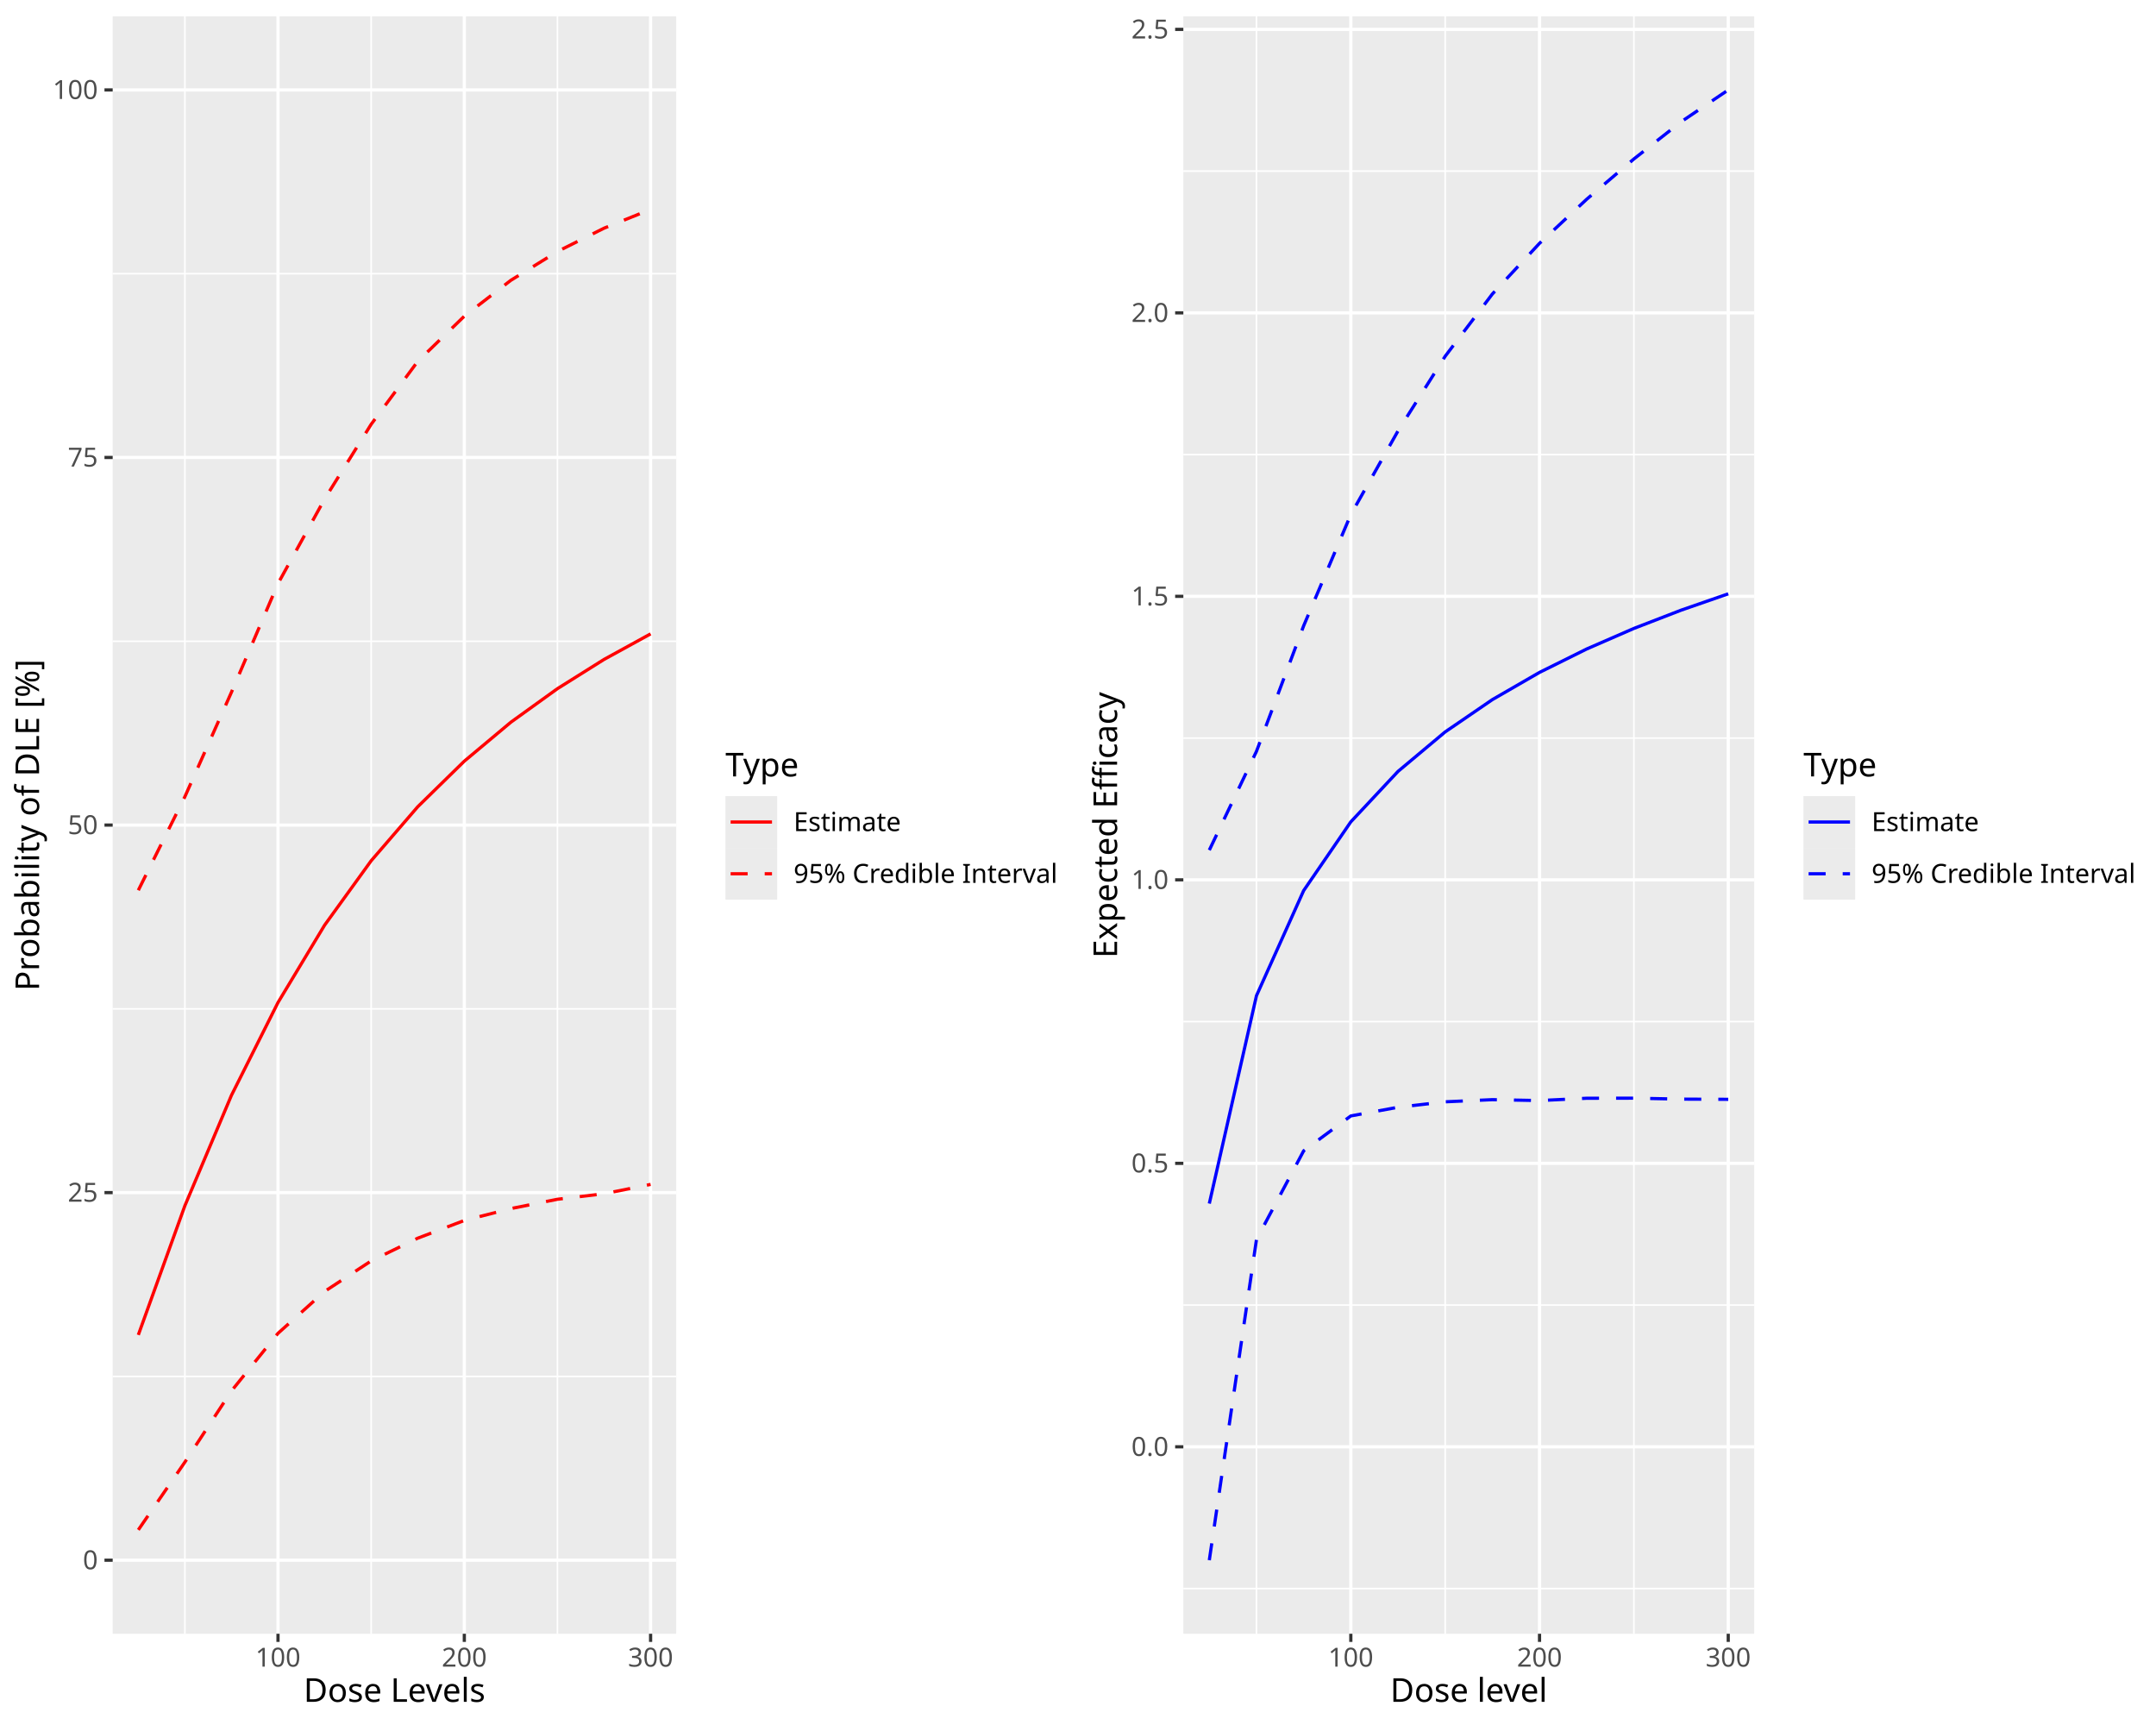
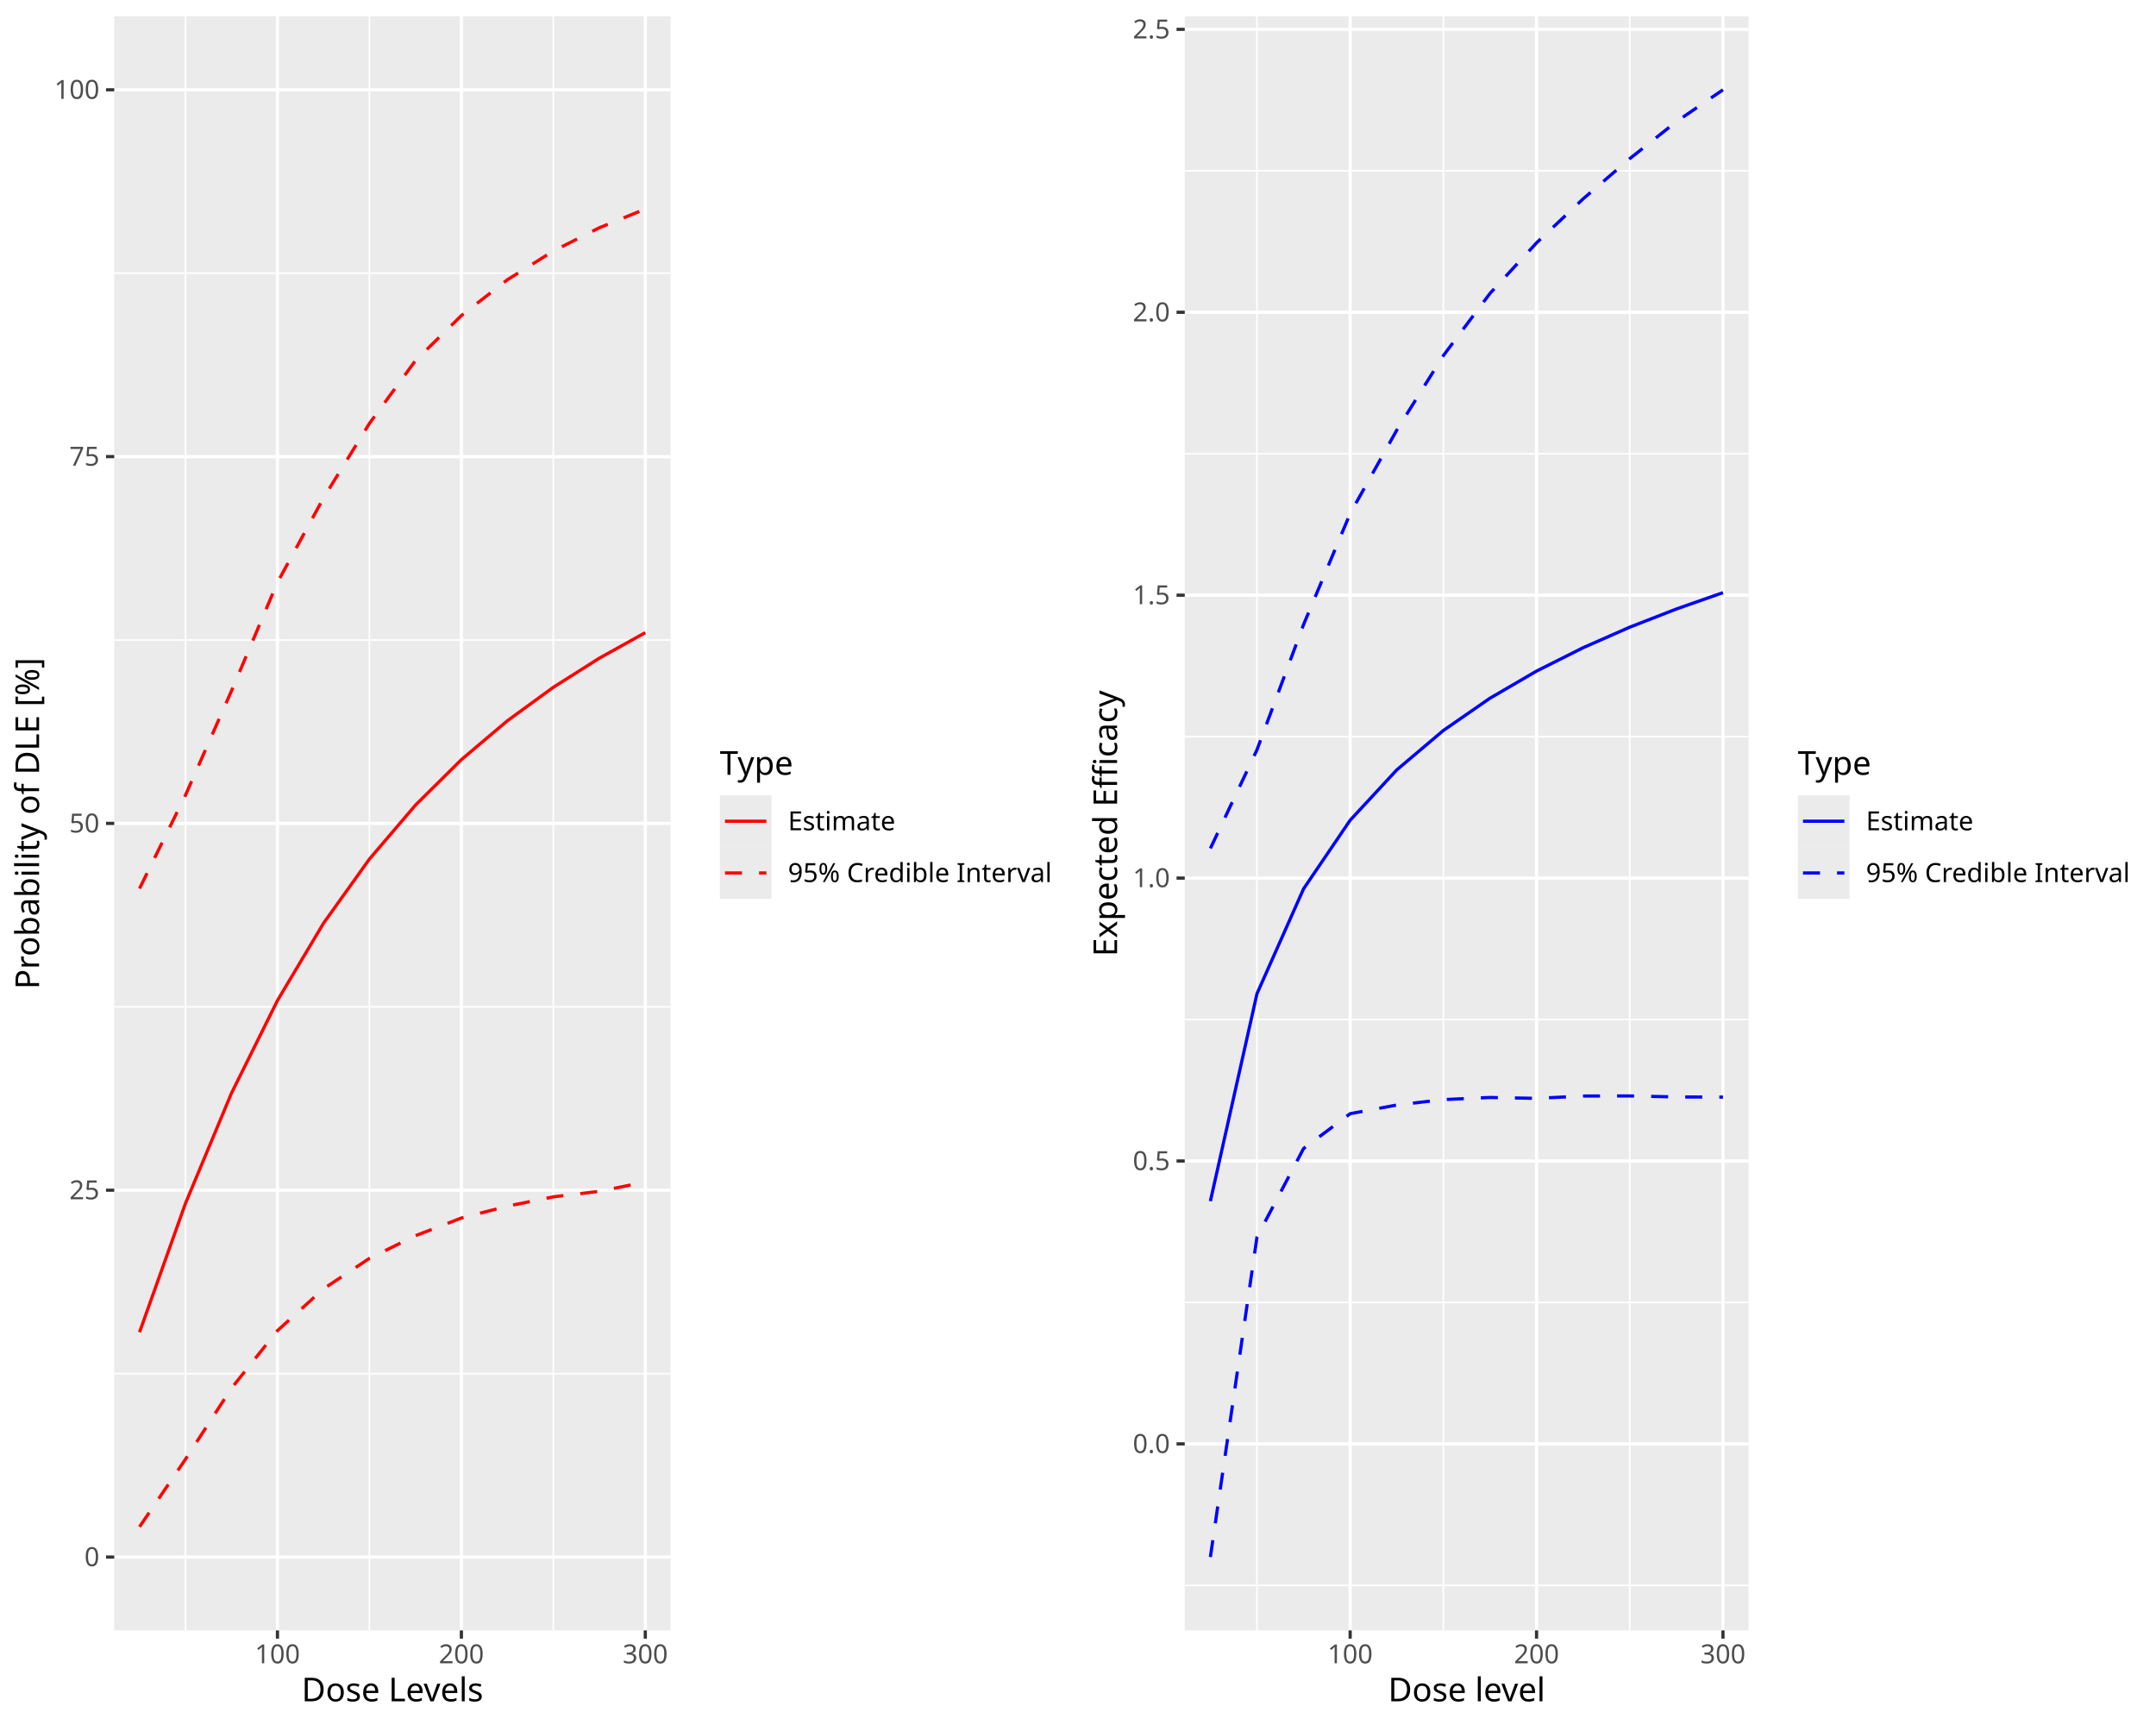
<svg xmlns="http://www.w3.org/2000/svg" class="svglite" data-engine-version="2.0" width="720.00pt" height="576.00pt" viewBox="0 0 720.00 576.00">
  <defs>
    <style type="text/css">
    .svglite line, .svglite polyline, .svglite polygon, .svglite path, .svglite rect, .svglite circle {
      fill: none;
      stroke: #000000;
      stroke-linecap: round;
      stroke-linejoin: round;
      stroke-miterlimit: 10.00;
    }
  </style>
  </defs>
  <rect width="100%" height="100%" style="stroke: none; fill: #FFFFFF;" />
  <defs>
    <clipPath id="cpMC4wMHw3MjAuMDB8MC4wMHw1NzYuMDA=">
      <rect x="0.00" y="0.00" width="720.00" height="576.00" />
    </clipPath>
  </defs>
  <g clip-path="url(#cpMC4wMHw3MjAuMDB8MC4wMHw1NzYuMDA=)">
</g>
  <defs>
    <clipPath id="cpMC4wMHwzNjAuMDB8MC4wMHw1NzYuMDA=">
      <rect x="0.00" y="0.00" width="360.00" height="576.00" />
    </clipPath>
  </defs>
  <g clip-path="url(#cpMC4wMHwzNjAuMDB8MC4wMHw1NzYuMDA=)">
    <rect x="0.00" y="0.00" width="360.00" height="576.00" style="stroke-width: 1.07; stroke: #FFFFFF; fill: #FFFFFF;" />
  </g>
  <g clip-path="url(#cpMC4wMHw3MjAuMDB8MC4wMHw1NzYuMDA=)">
</g>
  <defs>
-     <clipPath id="cpMzcuNjN8MjI1LjgyfDUuNDh8NTQ1LjUy">
-       <rect x="37.63" y="5.48" width="188.19" height="540.04" />
+     <clipPath id="cpMzguMTV8MjIzLjk1fDUuNDh8NTQ0LjQy">
+       <rect x="38.15" y="5.48" width="185.79" height="538.94" />
    </clipPath>
  </defs>
-   <g clip-path="url(#cpMzcuNjN8MjI1LjgyfDUuNDh8NTQ1LjUy)">
-     <rect x="37.63" y="5.48" width="188.19" height="540.04" style="stroke-width: 1.07; stroke: none; fill: #EBEBEB;" />
-     <polyline points="37.63,459.60 225.82,459.60 " style="stroke-width: 0.53; stroke: #FFFFFF; stroke-linecap: butt;" />
-     <polyline points="37.63,336.87 225.82,336.87 " style="stroke-width: 0.53; stroke: #FFFFFF; stroke-linecap: butt;" />
-     <polyline points="37.63,214.13 225.82,214.13 " style="stroke-width: 0.53; stroke: #FFFFFF; stroke-linecap: butt;" />
-     <polyline points="37.63,91.39 225.82,91.39 " style="stroke-width: 0.53; stroke: #FFFFFF; stroke-linecap: butt;" />
-     <polyline points="61.74,545.52 61.74,5.48 " style="stroke-width: 0.53; stroke: #FFFFFF; stroke-linecap: butt;" />
-     <polyline points="123.95,545.52 123.95,5.48 " style="stroke-width: 0.53; stroke: #FFFFFF; stroke-linecap: butt;" />
-     <polyline points="186.16,545.52 186.16,5.48 " style="stroke-width: 0.53; stroke: #FFFFFF; stroke-linecap: butt;" />
-     <polyline points="37.63,520.97 225.82,520.97 " style="stroke-width: 1.07; stroke: #FFFFFF; stroke-linecap: butt;" />
-     <polyline points="37.63,398.23 225.82,398.23 " style="stroke-width: 1.07; stroke: #FFFFFF; stroke-linecap: butt;" />
-     <polyline points="37.63,275.50 225.82,275.50 " style="stroke-width: 1.07; stroke: #FFFFFF; stroke-linecap: butt;" />
-     <polyline points="37.63,152.76 225.82,152.76 " style="stroke-width: 1.07; stroke: #FFFFFF; stroke-linecap: butt;" />
-     <polyline points="37.63,30.03 225.82,30.03 " style="stroke-width: 1.07; stroke: #FFFFFF; stroke-linecap: butt;" />
-     <polyline points="92.84,545.52 92.84,5.48 " style="stroke-width: 1.07; stroke: #FFFFFF; stroke-linecap: butt;" />
-     <polyline points="155.06,545.52 155.06,5.48 " style="stroke-width: 1.07; stroke: #FFFFFF; stroke-linecap: butt;" />
-     <polyline points="217.27,545.52 217.27,5.48 " style="stroke-width: 1.07; stroke: #FFFFFF; stroke-linecap: butt;" />
-     <polyline points="46.19,510.85 61.74,488.22 77.29,464.46 92.84,445.21 108.40,431.23 123.95,421.03 139.50,413.45 155.06,407.53 170.61,403.56 186.16,400.45 201.71,398.61 217.27,395.49 " style="stroke-width: 1.07; stroke: #FF0000; stroke-dasharray: 5.69,5.69; stroke-linecap: butt;" />
-     <polyline points="46.19,445.75 61.74,402.61 77.29,365.75 92.84,334.75 108.40,308.93 123.95,287.42 139.50,269.39 155.06,254.16 170.61,241.15 186.16,229.95 201.71,220.20 217.27,211.66 " style="stroke-width: 1.07; stroke: #FF0000; stroke-linecap: butt;" />
-     <polyline points="46.19,297.28 61.74,266.03 77.29,231.15 92.84,194.86 108.40,166.63 123.95,141.68 139.50,120.67 155.06,105.57 170.61,93.59 186.16,83.98 201.71,76.20 217.27,69.92 " style="stroke-width: 1.07; stroke: #FF0000; stroke-dasharray: 5.69,5.69; stroke-linecap: butt;" />
+   <g clip-path="url(#cpMzguMTV8MjIzLjk1fDUuNDh8NTQ0LjQy)">
+     <rect x="38.15" y="5.48" width="185.79" height="538.94" style="stroke-width: 1.07; stroke: none; fill: #EBEBEB;" />
+     <polyline points="38.15,458.68 223.95,458.68 " style="stroke-width: 0.53; stroke: #FFFFFF; stroke-linecap: butt;" />
+     <polyline points="38.15,336.19 223.95,336.19 " style="stroke-width: 0.53; stroke: #FFFFFF; stroke-linecap: butt;" />
+     <polyline points="38.15,213.71 223.95,213.71 " style="stroke-width: 0.53; stroke: #FFFFFF; stroke-linecap: butt;" />
+     <polyline points="38.15,91.22 223.95,91.22 " style="stroke-width: 0.53; stroke: #FFFFFF; stroke-linecap: butt;" />
+     <polyline points="61.95,544.42 61.95,5.48 " style="stroke-width: 0.53; stroke: #FFFFFF; stroke-linecap: butt;" />
+     <polyline points="123.37,544.42 123.37,5.48 " style="stroke-width: 0.53; stroke: #FFFFFF; stroke-linecap: butt;" />
+     <polyline points="184.79,544.42 184.79,5.48 " style="stroke-width: 0.53; stroke: #FFFFFF; stroke-linecap: butt;" />
+     <polyline points="38.15,519.92 223.95,519.92 " style="stroke-width: 1.07; stroke: #FFFFFF; stroke-linecap: butt;" />
+     <polyline points="38.15,397.43 223.95,397.43 " style="stroke-width: 1.07; stroke: #FFFFFF; stroke-linecap: butt;" />
+     <polyline points="38.15,274.95 223.95,274.95 " style="stroke-width: 1.07; stroke: #FFFFFF; stroke-linecap: butt;" />
+     <polyline points="38.15,152.46 223.95,152.46 " style="stroke-width: 1.07; stroke: #FFFFFF; stroke-linecap: butt;" />
+     <polyline points="38.15,29.98 223.95,29.98 " style="stroke-width: 1.07; stroke: #FFFFFF; stroke-linecap: butt;" />
+     <polyline points="92.66,544.42 92.66,5.48 " style="stroke-width: 1.07; stroke: #FFFFFF; stroke-linecap: butt;" />
+     <polyline points="154.08,544.42 154.08,5.48 " style="stroke-width: 1.07; stroke: #FFFFFF; stroke-linecap: butt;" />
+     <polyline points="215.50,544.42 215.50,5.48 " style="stroke-width: 1.07; stroke: #FFFFFF; stroke-linecap: butt;" />
+     <polyline points="46.60,509.82 61.95,487.24 77.31,463.53 92.66,444.31 108.02,430.36 123.37,420.19 138.73,412.62 154.08,406.71 169.44,402.75 184.79,399.64 200.15,397.80 215.50,394.69 " style="stroke-width: 1.07; stroke: #FF0000; stroke-dasharray: 5.69,5.69; stroke-linecap: butt;" />
+     <polyline points="46.60,444.85 61.95,401.80 77.31,365.01 92.66,334.08 108.02,308.31 123.37,286.85 138.73,268.86 154.08,253.65 169.44,240.67 184.79,229.49 200.15,219.77 215.50,211.24 " style="stroke-width: 1.07; stroke: #FF0000; stroke-linecap: butt;" />
+     <polyline points="46.60,296.69 61.95,265.50 77.31,230.69 92.66,194.47 108.02,166.30 123.37,141.40 138.73,120.43 154.08,105.37 169.44,93.41 184.79,83.82 200.15,76.05 215.50,69.79 " style="stroke-width: 1.07; stroke: #FF0000; stroke-dasharray: 5.69,5.69; stroke-linecap: butt;" />
  </g>
  <g clip-path="url(#cpMC4wMHw3MjAuMDB8MC4wMHw1NzYuMDA=)">
-     <text x="32.70" y="524.00" text-anchor="end" style="font-size: 8.80px; fill: #4D4D4D; font-family: sans;" textLength="4.89px" lengthAdjust="spacingAndGlyphs">0</text>
-     <text x="32.70" y="401.26" text-anchor="end" style="font-size: 8.80px; fill: #4D4D4D; font-family: sans;" textLength="9.79px" lengthAdjust="spacingAndGlyphs">25</text>
-     <text x="32.70" y="278.53" text-anchor="end" style="font-size: 8.80px; fill: #4D4D4D; font-family: sans;" textLength="9.79px" lengthAdjust="spacingAndGlyphs">50</text>
-     <text x="32.70" y="155.79" text-anchor="end" style="font-size: 8.80px; fill: #4D4D4D; font-family: sans;" textLength="9.79px" lengthAdjust="spacingAndGlyphs">75</text>
-     <text x="32.70" y="33.05" text-anchor="end" style="font-size: 8.80px; fill: #4D4D4D; font-family: sans;" textLength="14.68px" lengthAdjust="spacingAndGlyphs">100</text>
-     <polyline points="34.89,520.97 37.63,520.97 " style="stroke-width: 1.07; stroke: #333333; stroke-linecap: butt;" />
-     <polyline points="34.89,398.23 37.63,398.23 " style="stroke-width: 1.07; stroke: #333333; stroke-linecap: butt;" />
-     <polyline points="34.89,275.50 37.63,275.50 " style="stroke-width: 1.07; stroke: #333333; stroke-linecap: butt;" />
-     <polyline points="34.89,152.76 37.63,152.76 " style="stroke-width: 1.07; stroke: #333333; stroke-linecap: butt;" />
-     <polyline points="34.89,30.03 37.63,30.03 " style="stroke-width: 1.07; stroke: #333333; stroke-linecap: butt;" />
-     <polyline points="92.84,548.26 92.84,545.52 " style="stroke-width: 1.07; stroke: #333333; stroke-linecap: butt;" />
-     <polyline points="155.06,548.26 155.06,545.52 " style="stroke-width: 1.07; stroke: #333333; stroke-linecap: butt;" />
-     <polyline points="217.27,548.26 217.27,545.52 " style="stroke-width: 1.07; stroke: #333333; stroke-linecap: butt;" />
-     <text x="92.84" y="556.51" text-anchor="middle" style="font-size: 8.80px; fill: #4D4D4D; font-family: sans;" textLength="14.68px" lengthAdjust="spacingAndGlyphs">100</text>
-     <text x="155.06" y="556.51" text-anchor="middle" style="font-size: 8.80px; fill: #4D4D4D; font-family: sans;" textLength="14.68px" lengthAdjust="spacingAndGlyphs">200</text>
-     <text x="217.27" y="556.51" text-anchor="middle" style="font-size: 8.80px; fill: #4D4D4D; font-family: sans;" textLength="14.68px" lengthAdjust="spacingAndGlyphs">300</text>
-     <text x="131.73" y="568.27" text-anchor="middle" style="font-size: 11.00px; font-family: sans;" textLength="60.55px" lengthAdjust="spacingAndGlyphs">Dose Levels</text>
-     <text transform="translate(13.05,275.50) rotate(-90)" text-anchor="middle" style="font-size: 11.00px; font-family: sans;" textLength="107.00px" lengthAdjust="spacingAndGlyphs">Probability of DLE [%]</text>
-     <rect x="236.78" y="245.12" width="117.74" height="60.76" style="stroke-width: 1.07; stroke: none; fill: #FFFFFF;" />
-     <text x="242.26" y="259.26" style="font-size: 11.00px; font-family: sans;" textLength="24.46px" lengthAdjust="spacingAndGlyphs">Type</text>
-     <rect x="242.26" y="265.84" width="17.28" height="17.28" style="stroke-width: 1.07; stroke: none; fill: #EBEBEB;" />
-     <line x1="243.99" y1="274.48" x2="257.81" y2="274.48" style="stroke-width: 1.07; stroke: #FF0000; stroke-linecap: butt;" />
-     <rect x="242.26" y="283.12" width="17.28" height="17.28" style="stroke-width: 1.07; stroke: none; fill: #EBEBEB;" />
-     <line x1="243.99" y1="291.76" x2="257.81" y2="291.76" style="stroke-width: 1.07; stroke: #FF0000; stroke-dasharray: 5.69,5.69; stroke-linecap: butt;" />
-     <text x="265.02" y="277.51" style="font-size: 8.80px; font-family: sans;" textLength="34.24px" lengthAdjust="spacingAndGlyphs">Estimate</text>
-     <text x="265.02" y="294.79" style="font-size: 8.80px; font-family: sans;" textLength="84.14px" lengthAdjust="spacingAndGlyphs">95% Credible Interval</text>
+     <text x="33.22" y="522.95" text-anchor="end" style="font-size: 8.80px; fill: #4D4D4D; font-family: sans;" textLength="4.89px" lengthAdjust="spacingAndGlyphs">0</text>
+     <text x="33.22" y="400.46" text-anchor="end" style="font-size: 8.80px; fill: #4D4D4D; font-family: sans;" textLength="9.79px" lengthAdjust="spacingAndGlyphs">25</text>
+     <text x="33.22" y="277.98" text-anchor="end" style="font-size: 8.80px; fill: #4D4D4D; font-family: sans;" textLength="9.79px" lengthAdjust="spacingAndGlyphs">50</text>
+     <text x="33.22" y="155.49" text-anchor="end" style="font-size: 8.80px; fill: #4D4D4D; font-family: sans;" textLength="9.79px" lengthAdjust="spacingAndGlyphs">75</text>
+     <text x="33.22" y="33.00" text-anchor="end" style="font-size: 8.80px; fill: #4D4D4D; font-family: sans;" textLength="14.68px" lengthAdjust="spacingAndGlyphs">100</text>
+     <polyline points="35.41,519.92 38.15,519.92 " style="stroke-width: 1.07; stroke: #333333; stroke-linecap: butt;" />
+     <polyline points="35.41,397.43 38.15,397.43 " style="stroke-width: 1.07; stroke: #333333; stroke-linecap: butt;" />
+     <polyline points="35.41,274.95 38.15,274.95 " style="stroke-width: 1.07; stroke: #333333; stroke-linecap: butt;" />
+     <polyline points="35.41,152.46 38.15,152.46 " style="stroke-width: 1.07; stroke: #333333; stroke-linecap: butt;" />
+     <polyline points="35.41,29.98 38.15,29.98 " style="stroke-width: 1.07; stroke: #333333; stroke-linecap: butt;" />
+     <polyline points="92.66,547.16 92.66,544.42 " style="stroke-width: 1.07; stroke: #333333; stroke-linecap: butt;" />
+     <polyline points="154.08,547.16 154.08,544.42 " style="stroke-width: 1.07; stroke: #333333; stroke-linecap: butt;" />
+     <polyline points="215.50,547.16 215.50,544.42 " style="stroke-width: 1.07; stroke: #333333; stroke-linecap: butt;" />
+     <text x="92.66" y="555.40" text-anchor="middle" style="font-size: 8.80px; fill: #4D4D4D; font-family: sans;" textLength="14.68px" lengthAdjust="spacingAndGlyphs">100</text>
+     <text x="154.08" y="555.40" text-anchor="middle" style="font-size: 8.80px; fill: #4D4D4D; font-family: sans;" textLength="14.68px" lengthAdjust="spacingAndGlyphs">200</text>
+     <text x="215.50" y="555.40" text-anchor="middle" style="font-size: 8.80px; fill: #4D4D4D; font-family: sans;" textLength="14.68px" lengthAdjust="spacingAndGlyphs">300</text>
+     <text x="131.05" y="568.10" text-anchor="middle" style="font-size: 11.00px; font-family: sans;" textLength="60.55px" lengthAdjust="spacingAndGlyphs">Dose Levels</text>
+     <text transform="translate(13.05,274.95) rotate(-90)" text-anchor="middle" style="font-size: 11.00px; font-family: sans;" textLength="107.00px" lengthAdjust="spacingAndGlyphs">Probability of DLE [%]</text>
+     <rect x="234.91" y="244.29" width="119.61" height="61.32" style="stroke-width: 1.07; stroke: none; fill: #FFFFFF;" />
+     <text x="240.39" y="258.71" style="font-size: 11.00px; font-family: sans;" textLength="24.46px" lengthAdjust="spacingAndGlyphs">Type</text>
+     <rect x="240.39" y="265.57" width="17.28" height="17.28" style="stroke-width: 1.07; stroke: none; fill: #EBEBEB;" />
+     <line x1="242.11" y1="274.21" x2="255.94" y2="274.21" style="stroke-width: 1.07; stroke: #FF0000; stroke-linecap: butt;" />
+     <rect x="240.39" y="282.85" width="17.28" height="17.28" style="stroke-width: 1.07; stroke: none; fill: #EBEBEB;" />
+     <line x1="242.11" y1="291.49" x2="255.94" y2="291.49" style="stroke-width: 1.07; stroke: #FF0000; stroke-dasharray: 5.69,5.69; stroke-linecap: butt;" />
+     <text x="263.15" y="277.24" style="font-size: 8.80px; font-family: sans;" textLength="34.24px" lengthAdjust="spacingAndGlyphs">Estimate</text>
+     <text x="263.15" y="294.52" style="font-size: 8.80px; font-family: sans;" textLength="84.14px" lengthAdjust="spacingAndGlyphs">95% Credible Interval</text>
  </g>
  <defs>
    <clipPath id="cpMzYwLjAwfDcyMC4wMHwwLjAwfDU3Ni4wMA==">
      <rect x="360.00" y="0.00" width="360.00" height="576.00" />
    </clipPath>
  </defs>
  <g clip-path="url(#cpMzYwLjAwfDcyMC4wMHwwLjAwfDU3Ni4wMA==)">
    <rect x="360.00" y="0.00" width="360.00" height="576.00" style="stroke-width: 1.07; stroke: #FFFFFF; fill: #FFFFFF;" />
  </g>
  <g clip-path="url(#cpMC4wMHw3MjAuMDB8MC4wMHw1NzYuMDA=)">
</g>
  <defs>
-     <clipPath id="cpMzk1LjE4fDU4NS44Mnw1LjQ4fDU0NS41Mg==">
-       <rect x="395.18" y="5.48" width="190.64" height="540.04" />
+     <clipPath id="cpMzk1LjY1fDU4My45NXw1LjQ4fDU0NC40Mg==">
+       <rect x="395.65" y="5.48" width="188.30" height="538.94" />
    </clipPath>
  </defs>
-   <g clip-path="url(#cpMzk1LjE4fDU4NS44Mnw1LjQ4fDU0NS41Mg==)">
-     <rect x="395.18" y="5.48" width="190.64" height="540.04" style="stroke-width: 1.07; stroke: none; fill: #EBEBEB;" />
-     <polyline points="395.18,530.44 585.82,530.44 " style="stroke-width: 0.53; stroke: #FFFFFF; stroke-linecap: butt;" />
-     <polyline points="395.18,435.78 585.82,435.78 " style="stroke-width: 0.53; stroke: #FFFFFF; stroke-linecap: butt;" />
-     <polyline points="395.18,341.12 585.82,341.12 " style="stroke-width: 0.53; stroke: #FFFFFF; stroke-linecap: butt;" />
-     <polyline points="395.18,246.46 585.82,246.46 " style="stroke-width: 0.53; stroke: #FFFFFF; stroke-linecap: butt;" />
-     <polyline points="395.18,151.80 585.82,151.80 " style="stroke-width: 0.53; stroke: #FFFFFF; stroke-linecap: butt;" />
-     <polyline points="395.18,57.14 585.82,57.14 " style="stroke-width: 0.53; stroke: #FFFFFF; stroke-linecap: butt;" />
-     <polyline points="419.60,545.52 419.60,5.48 " style="stroke-width: 0.53; stroke: #FFFFFF; stroke-linecap: butt;" />
-     <polyline points="482.62,545.52 482.62,5.48 " style="stroke-width: 0.53; stroke: #FFFFFF; stroke-linecap: butt;" />
-     <polyline points="545.64,545.52 545.64,5.48 " style="stroke-width: 0.53; stroke: #FFFFFF; stroke-linecap: butt;" />
-     <polyline points="395.18,483.11 585.82,483.11 " style="stroke-width: 1.07; stroke: #FFFFFF; stroke-linecap: butt;" />
-     <polyline points="395.18,388.45 585.82,388.45 " style="stroke-width: 1.07; stroke: #FFFFFF; stroke-linecap: butt;" />
-     <polyline points="395.18,293.79 585.82,293.79 " style="stroke-width: 1.07; stroke: #FFFFFF; stroke-linecap: butt;" />
-     <polyline points="395.18,199.13 585.82,199.13 " style="stroke-width: 1.07; stroke: #FFFFFF; stroke-linecap: butt;" />
-     <polyline points="395.18,104.47 585.82,104.47 " style="stroke-width: 1.07; stroke: #FFFFFF; stroke-linecap: butt;" />
-     <polyline points="395.18,9.81 585.82,9.81 " style="stroke-width: 1.07; stroke: #FFFFFF; stroke-linecap: butt;" />
-     <polyline points="451.11,545.52 451.11,5.48 " style="stroke-width: 1.07; stroke: #FFFFFF; stroke-linecap: butt;" />
-     <polyline points="514.13,545.52 514.13,5.48 " style="stroke-width: 1.07; stroke: #FFFFFF; stroke-linecap: butt;" />
-     <polyline points="577.15,545.52 577.15,5.48 " style="stroke-width: 1.07; stroke: #FFFFFF; stroke-linecap: butt;" />
-     <polyline points="403.85,520.97 419.60,413.90 435.36,384.28 451.11,372.62 466.87,369.73 482.62,367.91 498.38,367.19 514.13,367.49 529.89,366.72 545.64,366.69 561.40,367.01 577.15,367.08 " style="stroke-width: 1.07; stroke: #0000FF; stroke-dasharray: 5.69,5.69; stroke-linecap: butt;" />
-     <polyline points="403.85,401.89 419.60,332.48 435.36,297.38 451.11,274.42 466.87,257.58 482.62,244.39 498.38,233.61 514.13,224.52 529.89,216.70 545.64,209.84 561.40,203.75 577.15,198.28 " style="stroke-width: 1.07; stroke: #0000FF; stroke-linecap: butt;" />
-     <polyline points="403.85,283.87 419.60,250.88 435.36,208.96 451.11,171.82 466.87,143.89 482.62,118.96 498.38,98.17 514.13,81.24 529.89,66.52 545.64,53.08 561.40,40.68 577.15,30.03 " style="stroke-width: 1.07; stroke: #0000FF; stroke-dasharray: 5.69,5.69; stroke-linecap: butt;" />
+   <g clip-path="url(#cpMzk1LjY1fDU4My45NXw1LjQ4fDU0NC40Mg==)">
+     <rect x="395.65" y="5.48" width="188.30" height="538.94" style="stroke-width: 1.07; stroke: none; fill: #EBEBEB;" />
+     <polyline points="395.65,529.37 583.95,529.37 " style="stroke-width: 0.53; stroke: #FFFFFF; stroke-linecap: butt;" />
+     <polyline points="395.65,434.90 583.95,434.90 " style="stroke-width: 0.53; stroke: #FFFFFF; stroke-linecap: butt;" />
+     <polyline points="395.65,340.43 583.95,340.43 " style="stroke-width: 0.53; stroke: #FFFFFF; stroke-linecap: butt;" />
+     <polyline points="395.65,245.97 583.95,245.97 " style="stroke-width: 0.53; stroke: #FFFFFF; stroke-linecap: butt;" />
+     <polyline points="395.65,151.50 583.95,151.50 " style="stroke-width: 0.53; stroke: #FFFFFF; stroke-linecap: butt;" />
+     <polyline points="395.65,57.04 583.95,57.04 " style="stroke-width: 0.53; stroke: #FFFFFF; stroke-linecap: butt;" />
+     <polyline points="419.77,544.42 419.77,5.48 " style="stroke-width: 0.53; stroke: #FFFFFF; stroke-linecap: butt;" />
+     <polyline points="482.02,544.42 482.02,5.48 " style="stroke-width: 0.53; stroke: #FFFFFF; stroke-linecap: butt;" />
+     <polyline points="544.26,544.42 544.26,5.48 " style="stroke-width: 0.53; stroke: #FFFFFF; stroke-linecap: butt;" />
+     <polyline points="395.65,482.13 583.95,482.13 " style="stroke-width: 1.07; stroke: #FFFFFF; stroke-linecap: butt;" />
+     <polyline points="395.65,387.67 583.95,387.67 " style="stroke-width: 1.07; stroke: #FFFFFF; stroke-linecap: butt;" />
+     <polyline points="395.65,293.20 583.95,293.20 " style="stroke-width: 1.07; stroke: #FFFFFF; stroke-linecap: butt;" />
+     <polyline points="395.65,198.74 583.95,198.74 " style="stroke-width: 1.07; stroke: #FFFFFF; stroke-linecap: butt;" />
+     <polyline points="395.65,104.27 583.95,104.27 " style="stroke-width: 1.07; stroke: #FFFFFF; stroke-linecap: butt;" />
+     <polyline points="395.65,9.80 583.95,9.80 " style="stroke-width: 1.07; stroke: #FFFFFF; stroke-linecap: butt;" />
+     <polyline points="450.89,544.42 450.89,5.48 " style="stroke-width: 1.07; stroke: #FFFFFF; stroke-linecap: butt;" />
+     <polyline points="513.14,544.42 513.14,5.48 " style="stroke-width: 1.07; stroke: #FFFFFF; stroke-linecap: butt;" />
+     <polyline points="575.39,544.42 575.39,5.48 " style="stroke-width: 1.07; stroke: #FFFFFF; stroke-linecap: butt;" />
+     <polyline points="404.21,519.92 419.77,413.07 435.33,383.51 450.89,371.87 466.46,368.98 482.02,367.17 497.58,366.46 513.14,366.76 528.70,365.98 544.26,365.95 559.83,366.28 575.39,366.34 " style="stroke-width: 1.07; stroke: #0000FF; stroke-dasharray: 5.69,5.69; stroke-linecap: butt;" />
+     <polyline points="404.21,401.08 419.77,331.81 435.33,296.79 450.89,273.88 466.46,257.07 482.02,243.91 497.58,233.14 513.14,224.08 528.70,216.27 544.26,209.42 559.83,203.35 575.39,197.89 " style="stroke-width: 1.07; stroke: #0000FF; stroke-linecap: butt;" />
+     <polyline points="404.21,283.30 419.77,250.38 435.33,208.55 450.89,171.48 466.46,143.61 482.02,118.73 497.58,97.98 513.14,81.08 528.70,66.39 544.26,52.98 559.83,40.61 575.39,29.98 " style="stroke-width: 1.07; stroke: #0000FF; stroke-dasharray: 5.69,5.69; stroke-linecap: butt;" />
  </g>
  <g clip-path="url(#cpMC4wMHw3MjAuMDB8MC4wMHw1NzYuMDA=)">
-     <text x="390.25" y="486.14" text-anchor="end" style="font-size: 8.80px; fill: #4D4D4D; font-family: sans;" textLength="12.23px" lengthAdjust="spacingAndGlyphs">0.0</text>
-     <text x="390.25" y="391.48" text-anchor="end" style="font-size: 8.80px; fill: #4D4D4D; font-family: sans;" textLength="12.23px" lengthAdjust="spacingAndGlyphs">0.5</text>
-     <text x="390.25" y="296.82" text-anchor="end" style="font-size: 8.80px; fill: #4D4D4D; font-family: sans;" textLength="12.23px" lengthAdjust="spacingAndGlyphs">1.0</text>
-     <text x="390.25" y="202.16" text-anchor="end" style="font-size: 8.80px; fill: #4D4D4D; font-family: sans;" textLength="12.23px" lengthAdjust="spacingAndGlyphs">1.5</text>
-     <text x="390.25" y="107.50" text-anchor="end" style="font-size: 8.80px; fill: #4D4D4D; font-family: sans;" textLength="12.23px" lengthAdjust="spacingAndGlyphs">2.0</text>
-     <text x="390.25" y="12.84" text-anchor="end" style="font-size: 8.80px; fill: #4D4D4D; font-family: sans;" textLength="12.23px" lengthAdjust="spacingAndGlyphs">2.5</text>
-     <polyline points="392.44,483.11 395.18,483.11 " style="stroke-width: 1.07; stroke: #333333; stroke-linecap: butt;" />
-     <polyline points="392.44,388.45 395.18,388.45 " style="stroke-width: 1.07; stroke: #333333; stroke-linecap: butt;" />
-     <polyline points="392.44,293.79 395.18,293.79 " style="stroke-width: 1.07; stroke: #333333; stroke-linecap: butt;" />
-     <polyline points="392.44,199.13 395.18,199.13 " style="stroke-width: 1.07; stroke: #333333; stroke-linecap: butt;" />
-     <polyline points="392.44,104.47 395.18,104.47 " style="stroke-width: 1.07; stroke: #333333; stroke-linecap: butt;" />
-     <polyline points="392.44,9.81 395.18,9.81 " style="stroke-width: 1.07; stroke: #333333; stroke-linecap: butt;" />
-     <polyline points="451.11,548.26 451.11,545.52 " style="stroke-width: 1.07; stroke: #333333; stroke-linecap: butt;" />
-     <polyline points="514.13,548.26 514.13,545.52 " style="stroke-width: 1.07; stroke: #333333; stroke-linecap: butt;" />
-     <polyline points="577.15,548.26 577.15,545.52 " style="stroke-width: 1.07; stroke: #333333; stroke-linecap: butt;" />
-     <text x="451.11" y="556.51" text-anchor="middle" style="font-size: 8.80px; fill: #4D4D4D; font-family: sans;" textLength="14.68px" lengthAdjust="spacingAndGlyphs">100</text>
-     <text x="514.13" y="556.51" text-anchor="middle" style="font-size: 8.80px; fill: #4D4D4D; font-family: sans;" textLength="14.68px" lengthAdjust="spacingAndGlyphs">200</text>
-     <text x="577.15" y="556.51" text-anchor="middle" style="font-size: 8.80px; fill: #4D4D4D; font-family: sans;" textLength="14.68px" lengthAdjust="spacingAndGlyphs">300</text>
-     <text x="490.50" y="568.27" text-anchor="middle" style="font-size: 11.00px; font-family: sans;" textLength="51.37px" lengthAdjust="spacingAndGlyphs">Dose level</text>
-     <text transform="translate(373.05,275.50) rotate(-90)" text-anchor="middle" style="font-size: 11.00px; font-family: sans;" textLength="87.46px" lengthAdjust="spacingAndGlyphs">Expected Efficacy</text>
-     <rect x="596.78" y="245.12" width="117.74" height="60.76" style="stroke-width: 1.07; stroke: none; fill: #FFFFFF;" />
-     <text x="602.26" y="259.26" style="font-size: 11.00px; font-family: sans;" textLength="24.46px" lengthAdjust="spacingAndGlyphs">Type</text>
-     <rect x="602.26" y="265.84" width="17.28" height="17.28" style="stroke-width: 1.07; stroke: none; fill: #EBEBEB;" />
-     <line x1="603.99" y1="274.48" x2="617.81" y2="274.48" style="stroke-width: 1.07; stroke: #0000FF; stroke-linecap: butt;" />
-     <rect x="602.26" y="283.12" width="17.28" height="17.28" style="stroke-width: 1.07; stroke: none; fill: #EBEBEB;" />
-     <line x1="603.99" y1="291.76" x2="617.81" y2="291.76" style="stroke-width: 1.07; stroke: #0000FF; stroke-dasharray: 5.69,5.69; stroke-linecap: butt;" />
-     <text x="625.02" y="277.51" style="font-size: 8.80px; font-family: sans;" textLength="34.24px" lengthAdjust="spacingAndGlyphs">Estimate</text>
-     <text x="625.02" y="294.79" style="font-size: 8.80px; font-family: sans;" textLength="84.14px" lengthAdjust="spacingAndGlyphs">95% Credible Interval</text>
+     <text x="390.72" y="485.16" text-anchor="end" style="font-size: 8.80px; fill: #4D4D4D; font-family: sans;" textLength="12.23px" lengthAdjust="spacingAndGlyphs">0.0</text>
+     <text x="390.72" y="390.70" text-anchor="end" style="font-size: 8.80px; fill: #4D4D4D; font-family: sans;" textLength="12.23px" lengthAdjust="spacingAndGlyphs">0.5</text>
+     <text x="390.72" y="296.23" text-anchor="end" style="font-size: 8.80px; fill: #4D4D4D; font-family: sans;" textLength="12.23px" lengthAdjust="spacingAndGlyphs">1.0</text>
+     <text x="390.72" y="201.76" text-anchor="end" style="font-size: 8.80px; fill: #4D4D4D; font-family: sans;" textLength="12.23px" lengthAdjust="spacingAndGlyphs">1.5</text>
+     <text x="390.72" y="107.30" text-anchor="end" style="font-size: 8.80px; fill: #4D4D4D; font-family: sans;" textLength="12.23px" lengthAdjust="spacingAndGlyphs">2.0</text>
+     <text x="390.72" y="12.83" text-anchor="end" style="font-size: 8.80px; fill: #4D4D4D; font-family: sans;" textLength="12.23px" lengthAdjust="spacingAndGlyphs">2.5</text>
+     <polyline points="392.91,482.13 395.65,482.13 " style="stroke-width: 1.07; stroke: #333333; stroke-linecap: butt;" />
+     <polyline points="392.91,387.67 395.65,387.67 " style="stroke-width: 1.07; stroke: #333333; stroke-linecap: butt;" />
+     <polyline points="392.91,293.20 395.65,293.20 " style="stroke-width: 1.07; stroke: #333333; stroke-linecap: butt;" />
+     <polyline points="392.91,198.74 395.65,198.74 " style="stroke-width: 1.07; stroke: #333333; stroke-linecap: butt;" />
+     <polyline points="392.91,104.27 395.65,104.27 " style="stroke-width: 1.07; stroke: #333333; stroke-linecap: butt;" />
+     <polyline points="392.91,9.80 395.65,9.80 " style="stroke-width: 1.07; stroke: #333333; stroke-linecap: butt;" />
+     <polyline points="450.89,547.16 450.89,544.42 " style="stroke-width: 1.07; stroke: #333333; stroke-linecap: butt;" />
+     <polyline points="513.14,547.16 513.14,544.42 " style="stroke-width: 1.07; stroke: #333333; stroke-linecap: butt;" />
+     <polyline points="575.39,547.16 575.39,544.42 " style="stroke-width: 1.07; stroke: #333333; stroke-linecap: butt;" />
+     <text x="450.89" y="555.40" text-anchor="middle" style="font-size: 8.80px; fill: #4D4D4D; font-family: sans;" textLength="14.68px" lengthAdjust="spacingAndGlyphs">100</text>
+     <text x="513.14" y="555.40" text-anchor="middle" style="font-size: 8.80px; fill: #4D4D4D; font-family: sans;" textLength="14.68px" lengthAdjust="spacingAndGlyphs">200</text>
+     <text x="575.39" y="555.40" text-anchor="middle" style="font-size: 8.80px; fill: #4D4D4D; font-family: sans;" textLength="14.68px" lengthAdjust="spacingAndGlyphs">300</text>
+     <text x="489.80" y="568.10" text-anchor="middle" style="font-size: 11.00px; font-family: sans;" textLength="51.37px" lengthAdjust="spacingAndGlyphs">Dose level</text>
+     <text transform="translate(373.05,274.95) rotate(-90)" text-anchor="middle" style="font-size: 11.00px; font-family: sans;" textLength="87.46px" lengthAdjust="spacingAndGlyphs">Expected Efficacy</text>
+     <rect x="594.91" y="244.29" width="119.61" height="61.32" style="stroke-width: 1.07; stroke: none; fill: #FFFFFF;" />
+     <text x="600.39" y="258.71" style="font-size: 11.00px; font-family: sans;" textLength="24.46px" lengthAdjust="spacingAndGlyphs">Type</text>
+     <rect x="600.39" y="265.57" width="17.28" height="17.28" style="stroke-width: 1.07; stroke: none; fill: #EBEBEB;" />
+     <line x1="602.11" y1="274.21" x2="615.94" y2="274.21" style="stroke-width: 1.07; stroke: #0000FF; stroke-linecap: butt;" />
+     <rect x="600.39" y="282.85" width="17.28" height="17.28" style="stroke-width: 1.07; stroke: none; fill: #EBEBEB;" />
+     <line x1="602.11" y1="291.49" x2="615.94" y2="291.49" style="stroke-width: 1.07; stroke: #0000FF; stroke-dasharray: 5.69,5.69; stroke-linecap: butt;" />
+     <text x="623.15" y="277.24" style="font-size: 8.80px; font-family: sans;" textLength="34.24px" lengthAdjust="spacingAndGlyphs">Estimate</text>
+     <text x="623.15" y="294.52" style="font-size: 8.80px; font-family: sans;" textLength="84.14px" lengthAdjust="spacingAndGlyphs">95% Credible Interval</text>
  </g>
</svg>
